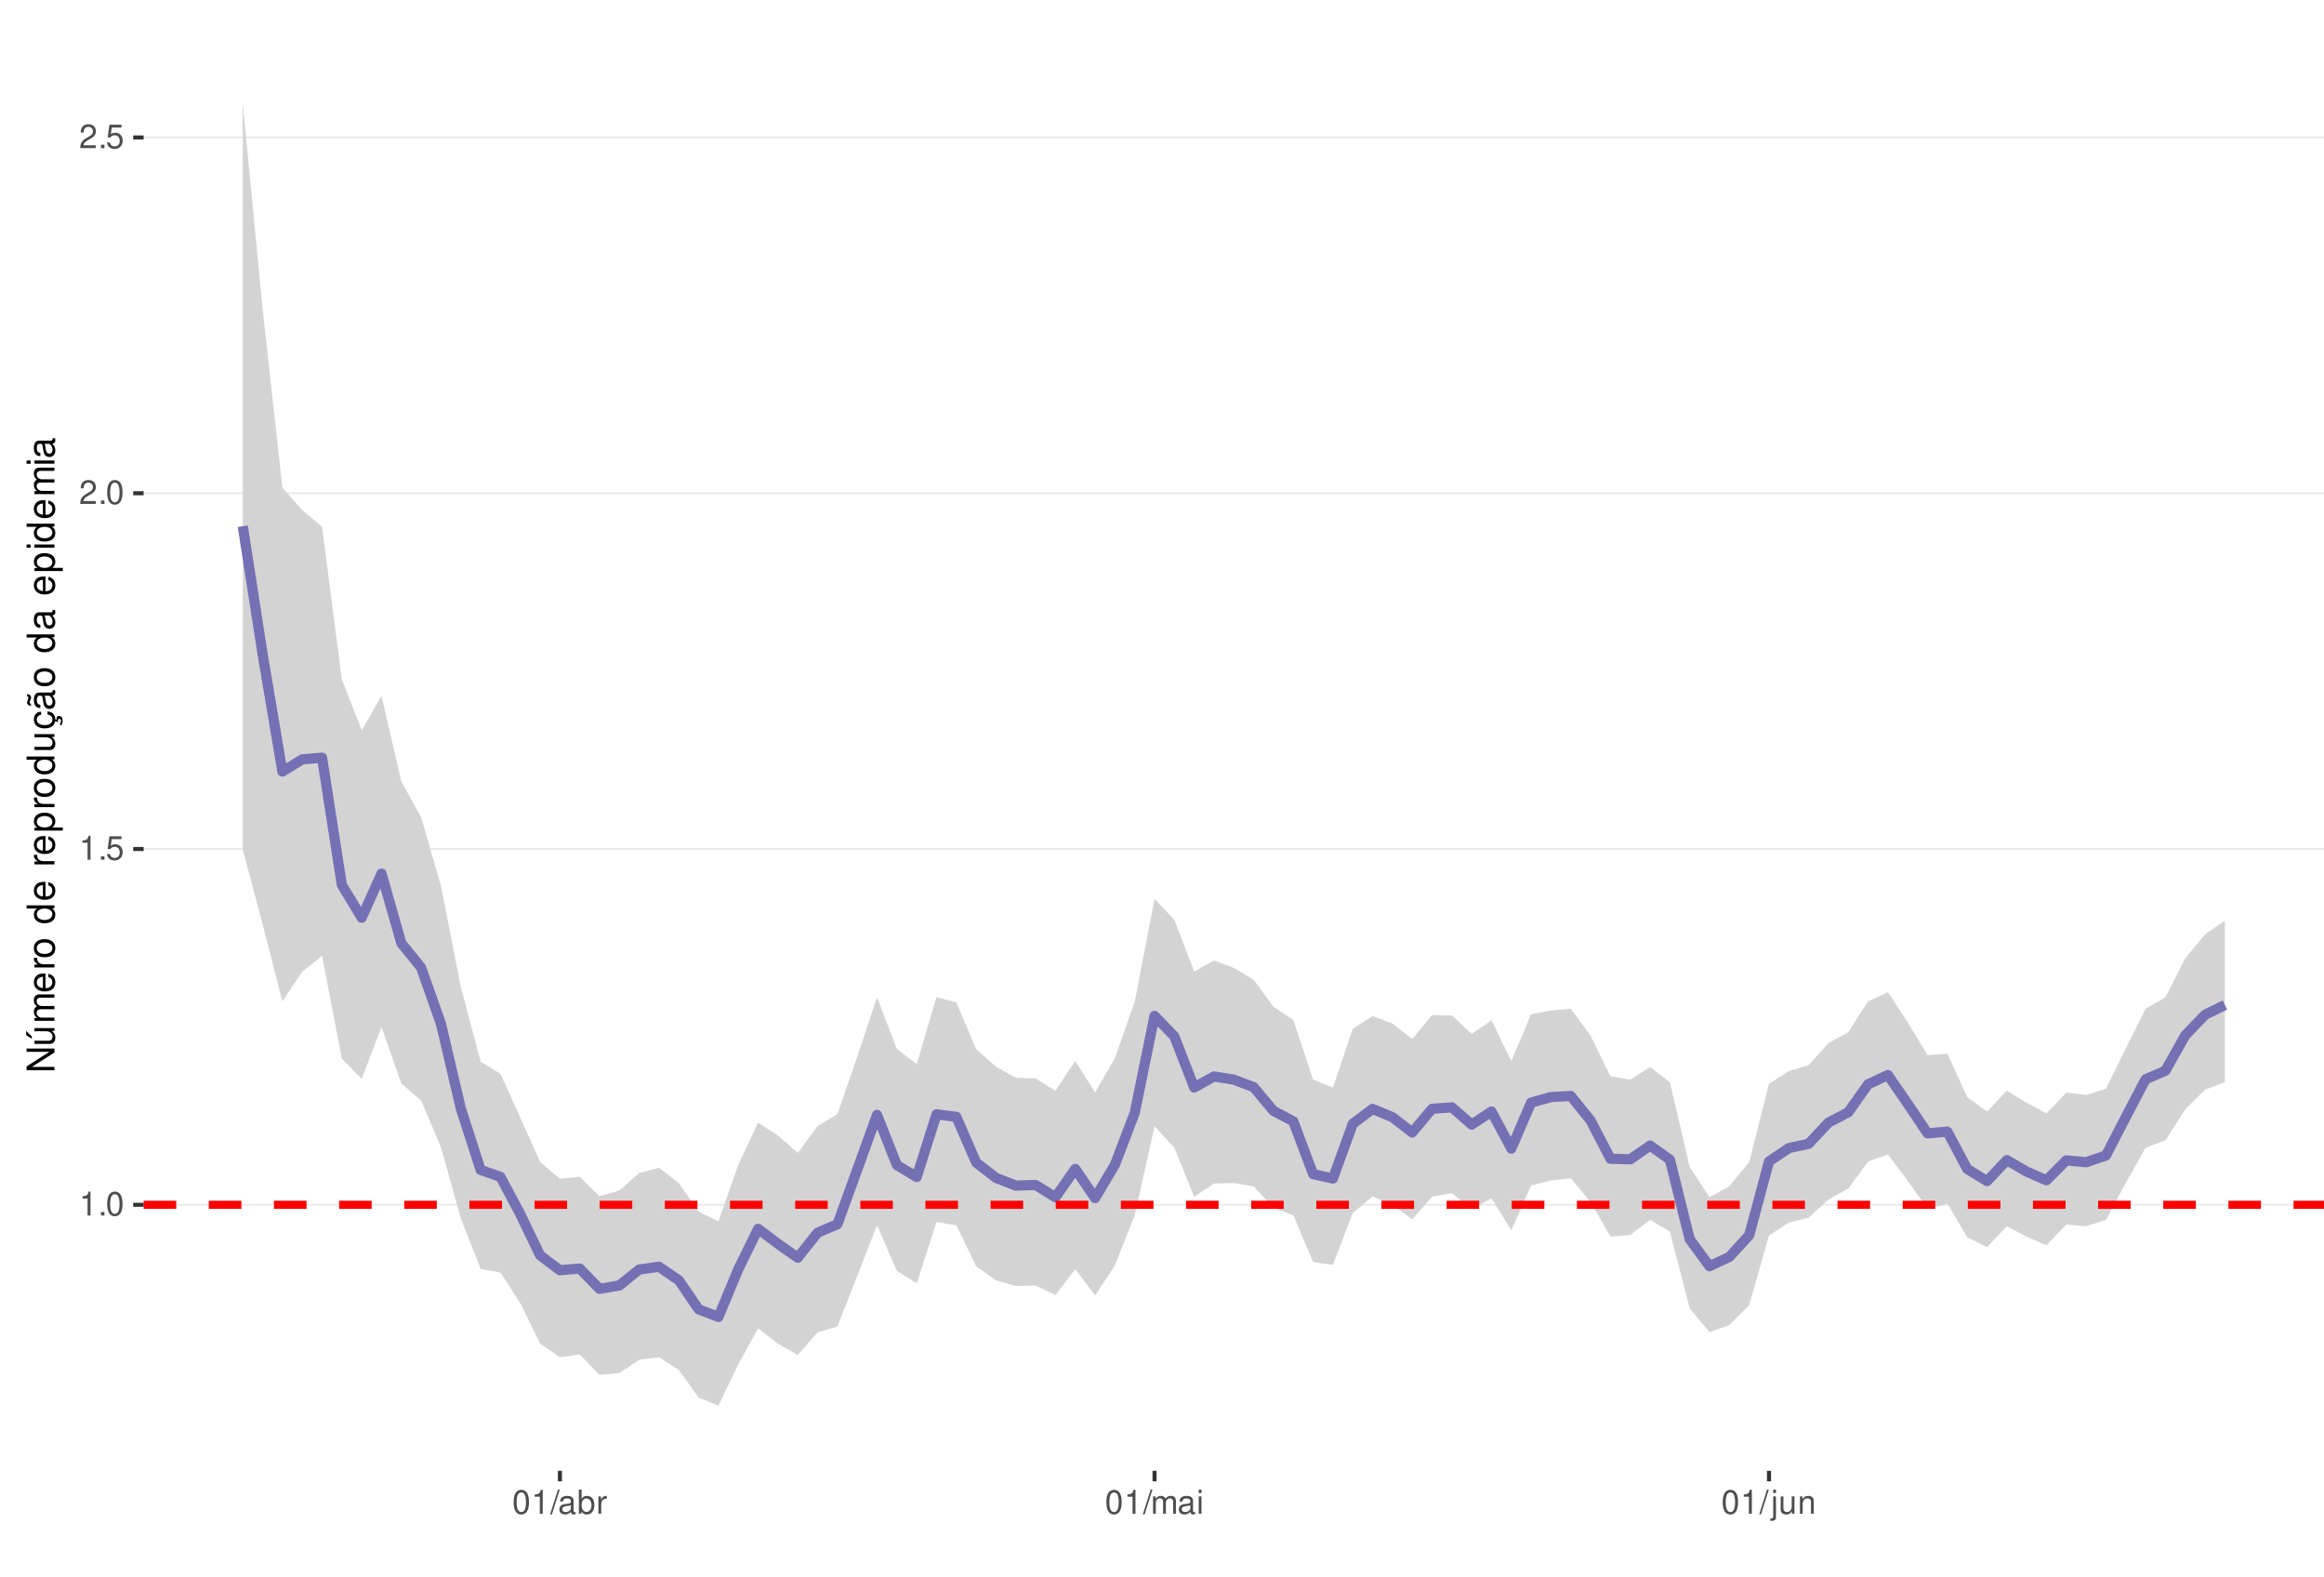
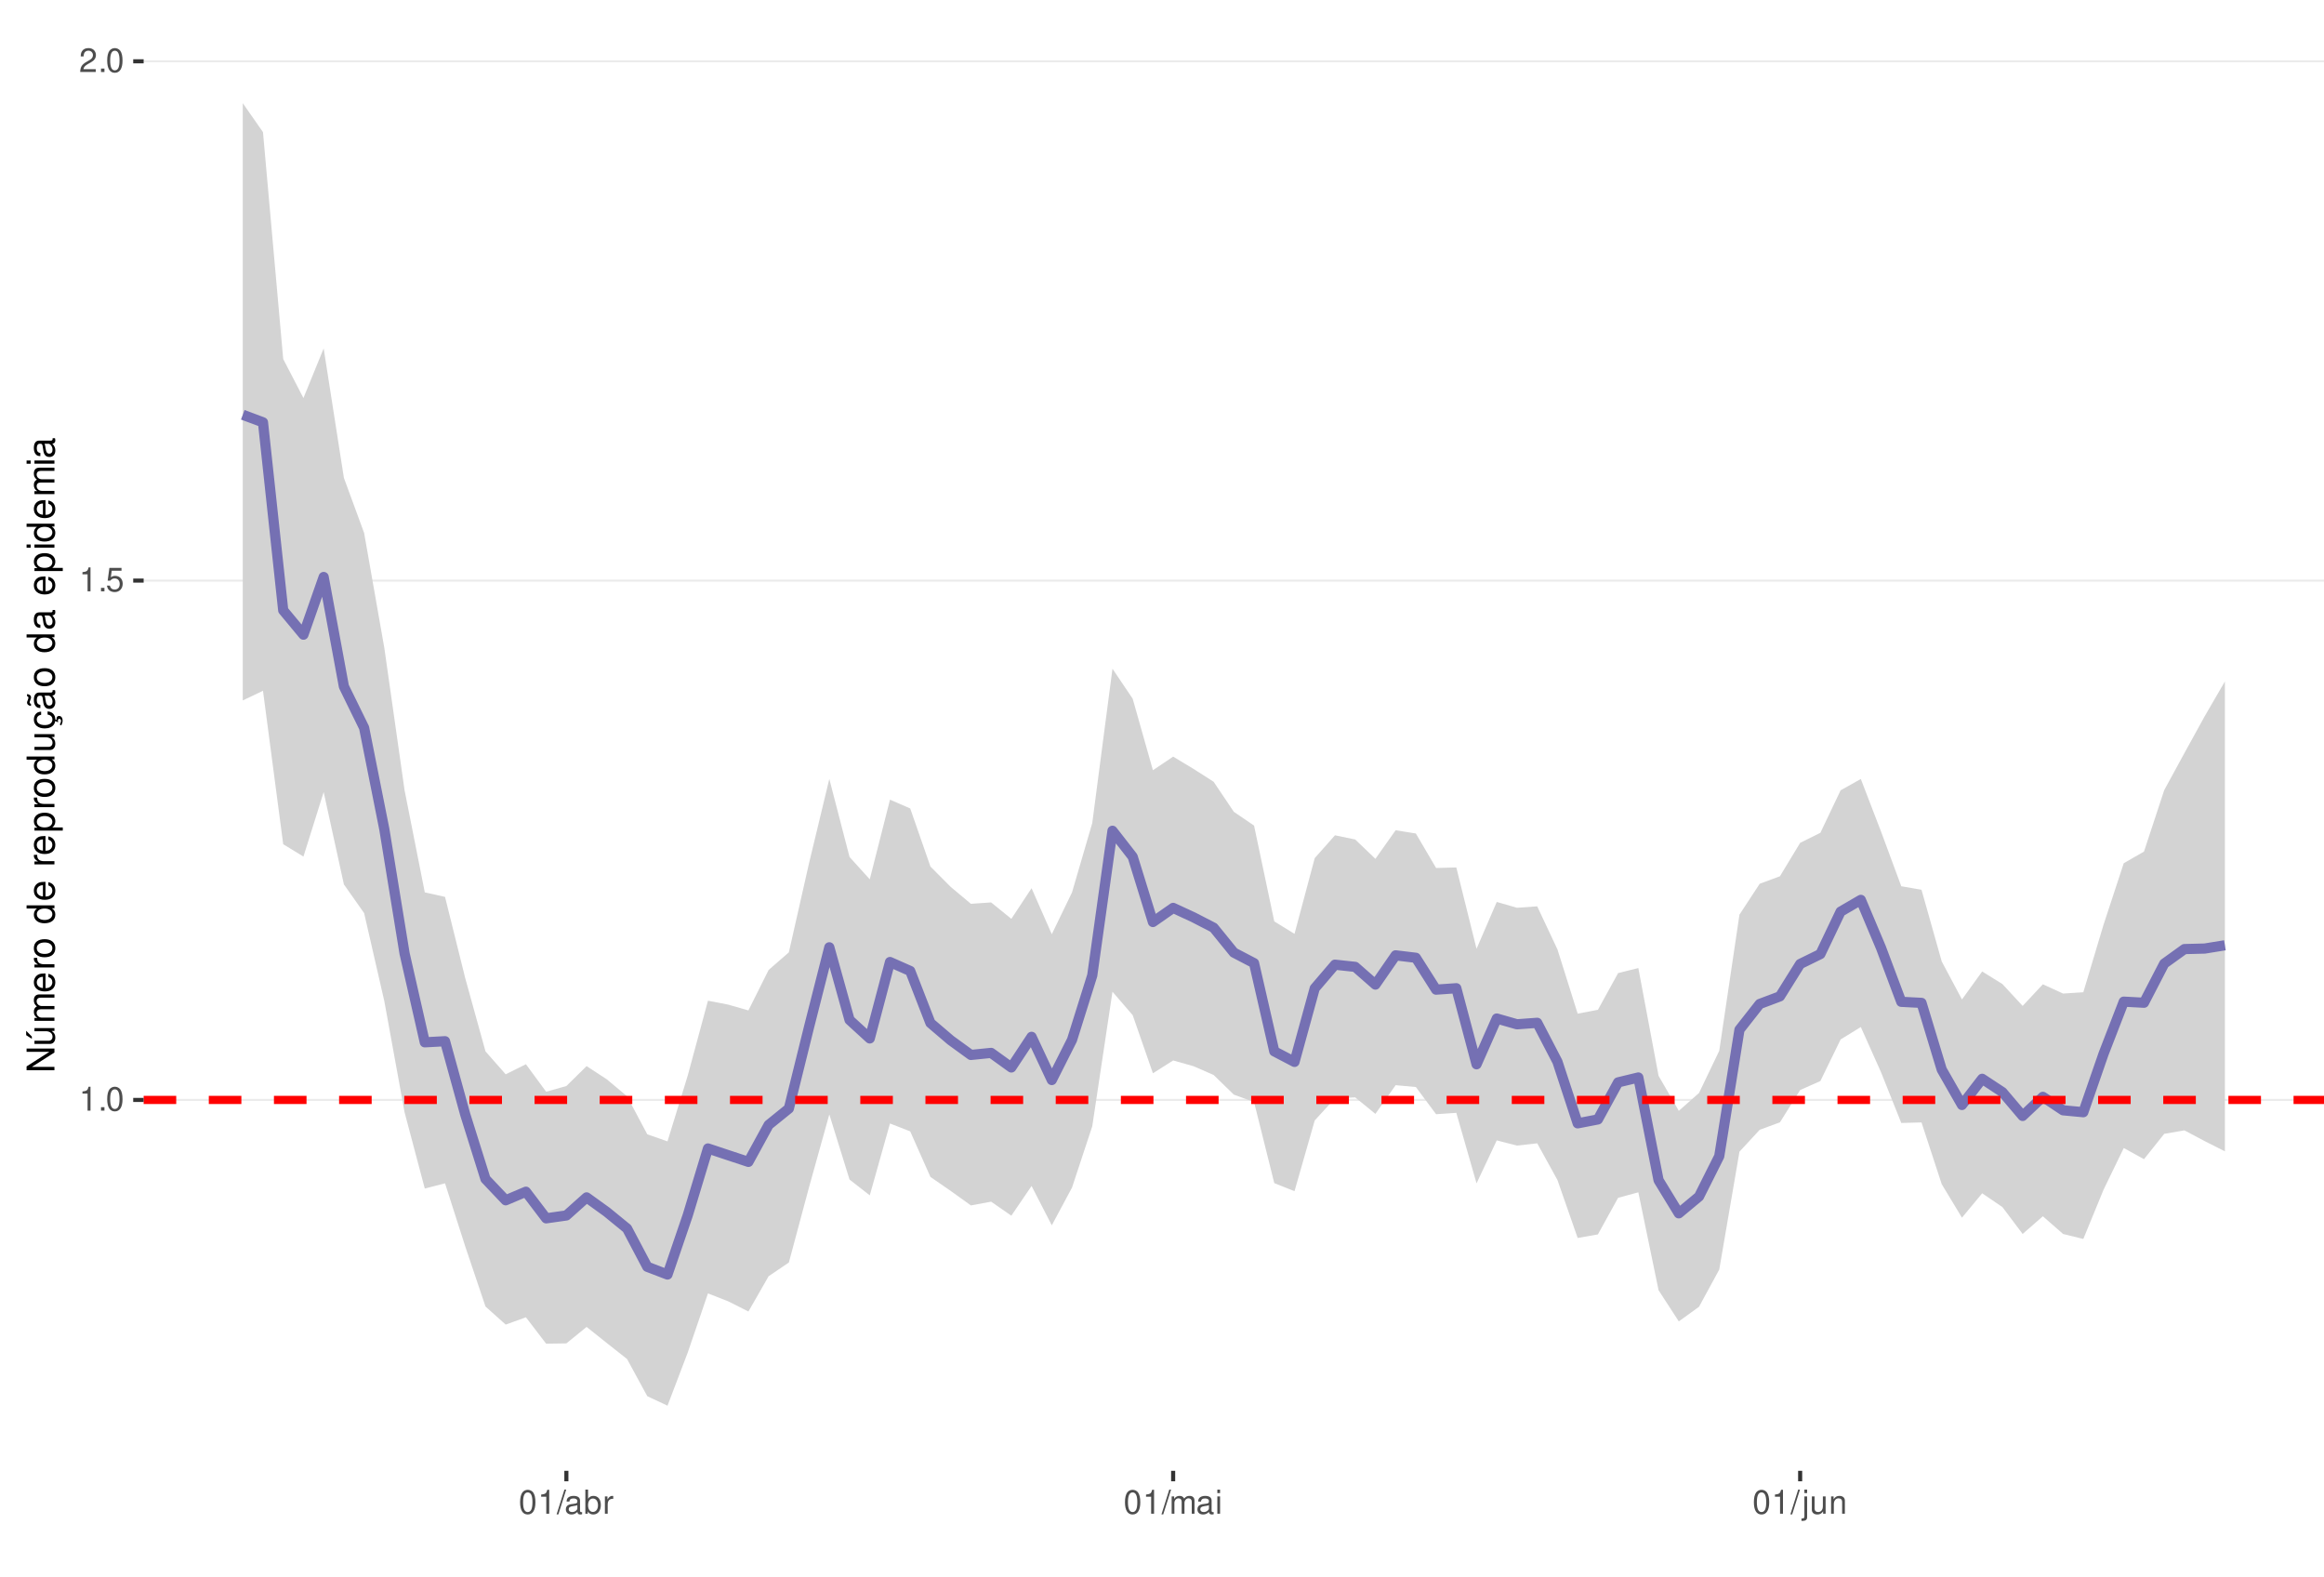
<svg xmlns="http://www.w3.org/2000/svg" xmlns:xlink="http://www.w3.org/1999/xlink" width="609pt" height="413pt" viewBox="0 0 609 413" version="1.1">
  <defs>
    <g>
      <symbol overflow="visible" id="glyph0-0">
        <path style="stroke:none;" d="" />
      </symbol>
      <symbol overflow="visible" id="glyph0-1">
        <path style="stroke:none;" d="M 2.234 -4.453 L 2.234 0 L 3 0 L 3 -6.266 L 2.5 -6.266 C 2.234 -5.297 2.062 -5.172 0.891 -5.016 L 0.891 -4.453 Z M 2.234 -4.453 " />
      </symbol>
      <symbol overflow="visible" id="glyph0-2">
        <path style="stroke:none;" d="M 1.656 -0.906 L 0.75 -0.906 L 0.75 0 L 1.656 0 Z M 1.656 -0.906 " />
      </symbol>
      <symbol overflow="visible" id="glyph0-3">
        <path style="stroke:none;" d="M 2.375 -6.266 C 1.812 -6.266 1.297 -6 0.969 -5.578 C 0.578 -5.016 0.375 -4.188 0.375 -3.031 C 0.375 -0.922 1.062 0.203 2.375 0.203 C 3.672 0.203 4.391 -0.922 4.391 -2.984 C 4.391 -4.188 4.203 -5 3.797 -5.578 C 3.469 -6 2.953 -6.266 2.375 -6.266 Z M 2.375 -5.578 C 3.203 -5.578 3.609 -4.75 3.609 -3.047 C 3.609 -1.266 3.219 -0.438 2.359 -0.438 C 1.562 -0.438 1.156 -1.297 1.156 -3.016 C 1.156 -4.75 1.562 -5.578 2.375 -5.578 Z M 2.375 -5.578 " />
      </symbol>
      <symbol overflow="visible" id="glyph0-4">
        <path style="stroke:none;" d="M 4.125 -6.141 L 0.953 -6.141 L 0.5 -2.797 L 1.188 -2.797 C 1.547 -3.219 1.844 -3.375 2.328 -3.375 C 3.156 -3.375 3.656 -2.797 3.656 -1.891 C 3.656 -1.016 3.156 -0.469 2.312 -0.469 C 1.656 -0.469 1.25 -0.812 1.062 -1.5 L 0.297 -1.5 C 0.406 -1 0.5 -0.766 0.672 -0.531 C 1.016 -0.062 1.641 0.203 2.344 0.203 C 3.578 0.203 4.438 -0.703 4.438 -2 C 4.438 -3.219 3.641 -4.047 2.453 -4.047 C 2.031 -4.047 1.672 -3.938 1.328 -3.672 L 1.562 -5.391 L 4.125 -5.391 Z M 4.125 -6.141 " />
      </symbol>
      <symbol overflow="visible" id="glyph0-5">
        <path style="stroke:none;" d="M 4.375 -0.75 L 1.156 -0.75 C 1.234 -1.266 1.5 -1.594 2.266 -2.062 L 3.125 -2.547 C 3.984 -3.016 4.422 -3.656 4.422 -4.438 C 4.422 -4.953 4.219 -5.438 3.859 -5.781 C 3.484 -6.109 3.031 -6.266 2.453 -6.266 C 1.672 -6.266 1.094 -5.984 0.766 -5.438 C 0.547 -5.109 0.453 -4.719 0.438 -4.094 L 1.188 -4.094 C 1.219 -4.516 1.266 -4.766 1.375 -4.984 C 1.578 -5.359 1.969 -5.594 2.438 -5.594 C 3.125 -5.594 3.641 -5.094 3.641 -4.422 C 3.641 -3.906 3.359 -3.484 2.812 -3.172 L 2.016 -2.703 C 0.734 -1.969 0.359 -1.375 0.297 -0.016 L 4.375 -0.016 Z M 4.375 -0.75 " />
      </symbol>
      <symbol overflow="visible" id="glyph0-6">
        <path style="stroke:none;" d="M 1.984 -6.312 L -0.062 0.172 L 0.406 0.172 L 2.453 -6.312 Z M 1.984 -6.312 " />
      </symbol>
      <symbol overflow="visible" id="glyph0-7">
        <path style="stroke:none;" d="M 4.625 -0.422 C 4.547 -0.406 4.516 -0.406 4.469 -0.406 C 4.219 -0.406 4.078 -0.531 4.078 -0.766 L 4.078 -3.422 C 4.078 -4.234 3.5 -4.672 2.375 -4.672 C 1.719 -4.672 1.188 -4.469 0.875 -4.141 C 0.672 -3.906 0.578 -3.641 0.562 -3.188 L 1.297 -3.188 C 1.344 -3.75 1.672 -4 2.359 -4 C 3.016 -4 3.375 -3.75 3.375 -3.328 L 3.375 -3.141 C 3.359 -2.828 3.203 -2.703 2.609 -2.625 C 1.594 -2.5 1.438 -2.469 1.156 -2.359 C 0.625 -2.125 0.359 -1.734 0.359 -1.141 C 0.359 -0.312 0.938 0.203 1.859 0.203 C 2.422 0.203 2.875 0 3.391 -0.469 C 3.438 0 3.672 0.203 4.141 0.203 C 4.297 0.203 4.391 0.188 4.625 0.125 Z M 3.375 -1.422 C 3.375 -1.188 3.297 -1.031 3.078 -0.844 C 2.781 -0.578 2.438 -0.438 2.016 -0.438 C 1.453 -0.438 1.109 -0.703 1.109 -1.156 C 1.109 -1.641 1.422 -1.875 2.203 -1.984 C 2.984 -2.094 3.125 -2.125 3.375 -2.234 Z M 3.375 -1.422 " />
      </symbol>
      <symbol overflow="visible" id="glyph0-8">
        <path style="stroke:none;" d="M 0.469 -6.312 L 0.469 0 L 1.109 0 L 1.109 -0.578 C 1.469 -0.047 1.922 0.203 2.547 0.203 C 3.75 0.203 4.531 -0.781 4.531 -2.281 C 4.531 -3.75 3.797 -4.672 2.594 -4.672 C 1.969 -4.672 1.531 -4.438 1.188 -3.922 L 1.188 -6.312 Z M 2.453 -3.984 C 3.25 -3.984 3.781 -3.297 3.781 -2.203 C 3.781 -1.172 3.234 -0.469 2.453 -0.469 C 1.672 -0.469 1.188 -1.172 1.188 -2.234 C 1.188 -3.297 1.672 -3.984 2.453 -3.984 Z M 2.453 -3.984 " />
      </symbol>
      <symbol overflow="visible" id="glyph0-9">
        <path style="stroke:none;" d="M 0.594 -4.531 L 0.594 0 L 1.328 0 L 1.328 -2.359 C 1.328 -3.438 1.781 -3.938 2.781 -3.906 L 2.781 -4.641 C 2.656 -4.656 2.594 -4.672 2.5 -4.672 C 2.031 -4.672 1.672 -4.391 1.266 -3.719 L 1.266 -4.531 Z M 0.594 -4.531 " />
      </symbol>
      <symbol overflow="visible" id="glyph0-10">
        <path style="stroke:none;" d="M 0.609 -4.531 L 0.609 0 L 1.328 0 L 1.328 -2.844 C 1.328 -3.5 1.812 -4.031 2.391 -4.031 C 2.938 -4.031 3.234 -3.703 3.234 -3.125 L 3.234 0 L 3.969 0 L 3.969 -2.844 C 3.969 -3.5 4.438 -4.031 5.031 -4.031 C 5.562 -4.031 5.875 -3.703 5.875 -3.125 L 5.875 0 L 6.594 0 L 6.594 -3.406 C 6.594 -4.219 6.125 -4.672 5.281 -4.672 C 4.672 -4.672 4.312 -4.484 3.891 -3.969 C 3.625 -4.453 3.25 -4.672 2.672 -4.672 C 2.062 -4.672 1.656 -4.438 1.266 -3.891 L 1.266 -4.531 Z M 0.609 -4.531 " />
      </symbol>
      <symbol overflow="visible" id="glyph0-11">
        <path style="stroke:none;" d="M 1.297 -4.531 L 0.578 -4.531 L 0.578 0 L 1.297 0 Z M 1.297 -6.312 L 0.578 -6.312 L 0.578 -5.406 L 1.297 -5.406 Z M 1.297 -6.312 " />
      </symbol>
      <symbol overflow="visible" id="glyph0-12">
        <path style="stroke:none;" d="M 0.609 -4.531 L 0.609 0.656 C 0.609 1.109 0.469 1.25 0.016 1.25 C -0.031 1.25 -0.062 1.25 -0.156 1.25 L -0.156 1.859 C -0.062 1.875 -0.031 1.891 0.094 1.891 C 0.906 1.891 1.328 1.562 1.328 0.938 L 1.328 -4.531 Z M 1.328 -6.312 L 0.609 -6.312 L 0.609 -5.406 L 1.328 -5.406 Z M 1.328 -6.312 " />
      </symbol>
      <symbol overflow="visible" id="glyph0-13">
        <path style="stroke:none;" d="M 4.172 0 L 4.172 -4.531 L 3.453 -4.531 L 3.453 -1.969 C 3.453 -1.031 2.969 -0.438 2.219 -0.438 C 1.641 -0.438 1.281 -0.781 1.281 -1.328 L 1.281 -4.531 L 0.562 -4.531 L 0.562 -1.031 C 0.562 -0.281 1.125 0.203 2.016 0.203 C 2.672 0.203 3.094 -0.031 3.516 -0.625 L 3.516 0 Z M 4.172 0 " />
      </symbol>
      <symbol overflow="visible" id="glyph0-14">
        <path style="stroke:none;" d="M 0.609 -4.531 L 0.609 0 L 1.328 0 L 1.328 -2.5 C 1.328 -3.422 1.812 -4.031 2.562 -4.031 C 3.141 -4.031 3.5 -3.688 3.5 -3.141 L 3.5 0 L 4.219 0 L 4.219 -3.422 C 4.219 -4.188 3.656 -4.672 2.781 -4.672 C 2.109 -4.672 1.672 -4.406 1.266 -3.781 L 1.266 -4.531 Z M 0.609 -4.531 " />
      </symbol>
      <symbol overflow="visible" id="glyph1-0">
        <path style="stroke:none;" d="" />
      </symbol>
      <symbol overflow="visible" id="glyph1-1">
        <path style="stroke:none;" d="M -7.297 -6.453 L -7.297 -5.578 L -1.328 -5.578 L -7.297 -1.766 L -7.297 -0.766 L 0 -0.766 L 0 -1.641 L -5.906 -1.641 L 0 -5.406 L 0 -6.453 Z M -7.297 -6.453 " />
      </symbol>
      <symbol overflow="visible" id="glyph1-2">
        <path style="stroke:none;" d="M 0 -4.812 L -5.234 -4.812 L -5.234 -3.984 L -2.266 -3.984 C -1.203 -3.984 -0.5 -3.438 -0.5 -2.562 C -0.5 -1.906 -0.906 -1.484 -1.531 -1.484 L -5.234 -1.484 L -5.234 -0.656 L -1.203 -0.656 C -0.328 -0.656 0.234 -1.297 0.234 -2.312 C 0.234 -3.094 -0.047 -3.578 -0.734 -4.062 L 0 -4.062 Z M -7.406 -2.953 L -5.922 -2 L -5.922 -2.594 L -7.406 -4.094 Z M -7.406 -2.953 " />
      </symbol>
      <symbol overflow="visible" id="glyph1-3">
        <path style="stroke:none;" d="M -5.234 -0.703 L 0 -0.703 L 0 -1.547 L -3.297 -1.547 C -4.047 -1.547 -4.656 -2.094 -4.656 -2.766 C -4.656 -3.391 -4.281 -3.734 -3.609 -3.734 L 0 -3.734 L 0 -4.578 L -3.297 -4.578 C -4.047 -4.578 -4.656 -5.125 -4.656 -5.812 C -4.656 -6.422 -4.266 -6.781 -3.609 -6.781 L 0 -6.781 L 0 -7.625 L -3.938 -7.625 C -4.875 -7.625 -5.391 -7.078 -5.391 -6.094 C -5.391 -5.406 -5.188 -4.984 -4.594 -4.484 C -5.156 -4.188 -5.391 -3.766 -5.391 -3.078 C -5.391 -2.375 -5.125 -1.906 -4.5 -1.469 L -5.234 -1.469 Z M -5.234 -0.703 " />
      </symbol>
      <symbol overflow="visible" id="glyph1-4">
        <path style="stroke:none;" d="M -2.344 -5.125 C -3.141 -5.125 -3.625 -5.062 -4.016 -4.922 C -4.875 -4.578 -5.391 -3.781 -5.391 -2.797 C -5.391 -1.344 -4.281 -0.406 -2.547 -0.406 C -0.812 -0.406 0.234 -1.297 0.234 -2.781 C 0.234 -3.984 -0.453 -4.812 -1.594 -5.016 L -1.594 -4.188 C -0.906 -3.953 -0.547 -3.484 -0.547 -2.812 C -0.547 -2.281 -0.781 -1.828 -1.219 -1.547 C -1.516 -1.344 -1.812 -1.281 -2.344 -1.266 Z M -3.016 -1.297 C -3.984 -1.359 -4.625 -1.953 -4.625 -2.797 C -4.625 -3.641 -3.953 -4.234 -3.016 -4.234 Z M -3.016 -1.297 " />
      </symbol>
      <symbol overflow="visible" id="glyph1-5">
        <path style="stroke:none;" d="M -5.234 -0.688 L 0 -0.688 L 0 -1.531 L -2.719 -1.531 C -3.984 -1.547 -4.547 -2.062 -4.516 -3.203 L -5.359 -3.203 C -5.375 -3.062 -5.391 -2.984 -5.391 -2.891 C -5.391 -2.344 -5.062 -1.938 -4.297 -1.453 L -5.234 -1.453 Z M -5.234 -0.688 " />
      </symbol>
      <symbol overflow="visible" id="glyph1-6">
        <path style="stroke:none;" d="M -5.391 -2.719 C -5.391 -1.234 -4.344 -0.359 -2.578 -0.359 C -0.812 -0.359 0.234 -1.234 0.234 -2.734 C 0.234 -4.203 -0.812 -5.094 -2.547 -5.094 C -4.359 -5.094 -5.391 -4.234 -5.391 -2.719 Z M -4.625 -2.734 C -4.625 -3.672 -3.844 -4.234 -2.547 -4.234 C -1.312 -4.234 -0.547 -3.656 -0.547 -2.734 C -0.547 -1.797 -1.312 -1.234 -2.578 -1.234 C -3.844 -1.234 -4.625 -1.797 -4.625 -2.734 Z M -4.625 -2.734 " />
      </symbol>
      <symbol overflow="visible" id="glyph1-7">
        <path style="stroke:none;" d="" />
      </symbol>
      <symbol overflow="visible" id="glyph1-8">
        <path style="stroke:none;" d="M -7.297 -4.953 L -7.297 -4.125 L -4.578 -4.125 C -5.109 -3.766 -5.391 -3.203 -5.391 -2.516 C -5.391 -1.156 -4.297 -0.266 -2.625 -0.266 C -0.859 -0.266 0.234 -1.125 0.234 -2.547 C 0.234 -3.266 -0.047 -3.766 -0.688 -4.203 L 0 -4.203 L 0 -4.953 Z M -4.609 -2.656 C -4.609 -3.547 -3.812 -4.125 -2.562 -4.125 C -1.344 -4.125 -0.547 -3.547 -0.547 -2.656 C -0.547 -1.734 -1.359 -1.125 -2.578 -1.125 C -3.797 -1.125 -4.609 -1.734 -4.609 -2.656 Z M -4.609 -2.656 " />
      </symbol>
      <symbol overflow="visible" id="glyph1-9">
        <path style="stroke:none;" d="M 2.188 -0.547 L 2.188 -1.375 L -0.547 -1.375 C -0.016 -1.812 0.234 -2.312 0.234 -2.984 C 0.234 -4.344 -0.859 -5.234 -2.531 -5.234 C -4.297 -5.234 -5.391 -4.375 -5.391 -2.984 C -5.391 -2.266 -5.062 -1.703 -4.453 -1.312 L -5.234 -1.312 L -5.234 -0.547 Z M -4.609 -2.844 C -4.609 -3.766 -3.797 -4.359 -2.547 -4.359 C -1.359 -4.359 -0.547 -3.75 -0.547 -2.844 C -0.547 -1.953 -1.344 -1.375 -2.578 -1.375 C -3.812 -1.375 -4.609 -1.953 -4.609 -2.844 Z M -4.609 -2.844 " />
      </symbol>
      <symbol overflow="visible" id="glyph1-10">
        <path style="stroke:none;" d="M 0 -4.812 L -5.234 -4.812 L -5.234 -3.984 L -2.266 -3.984 C -1.203 -3.984 -0.5 -3.438 -0.5 -2.562 C -0.5 -1.906 -0.906 -1.484 -1.531 -1.484 L -5.234 -1.484 L -5.234 -0.656 L -1.203 -0.656 C -0.328 -0.656 0.234 -1.297 0.234 -2.312 C 0.234 -3.094 -0.047 -3.578 -0.734 -4.062 L 0 -4.062 Z M 0 -4.812 " />
      </symbol>
      <symbol overflow="visible" id="glyph1-11">
        <path style="stroke:none;" d="M 0.234 -2.641 C 0.234 -3.875 -0.547 -4.703 -1.797 -4.766 L -1.797 -3.938 C -0.953 -3.797 -0.531 -3.359 -0.531 -2.656 C -0.531 -1.734 -1.281 -1.188 -2.516 -1.188 C -3.844 -1.188 -4.625 -1.719 -4.625 -2.625 C -4.625 -3.328 -4.203 -3.766 -3.484 -3.875 L -3.484 -4.703 C -3.984 -4.672 -4.312 -4.562 -4.609 -4.359 C -5.094 -4 -5.391 -3.375 -5.391 -2.641 C -5.391 -1.219 -4.266 -0.312 -2.531 -0.312 C -1.469 -0.312 -0.625 -0.672 -0.156 -1.312 C 0.047 -1.594 0.125 -1.812 0.203 -2.25 L 0.922 -1.938 L 0.984 -2.062 C 0.938 -2.188 0.906 -2.25 0.906 -2.375 C 0.906 -2.656 1.047 -2.828 1.281 -2.828 C 1.547 -2.828 1.734 -2.594 1.734 -2.297 C 1.734 -2.031 1.672 -1.844 1.438 -1.406 L 1.406 -1.312 L 1.812 -1.094 C 2.078 -1.75 2.141 -1.953 2.141 -2.344 C 2.141 -3.109 1.781 -3.578 1.203 -3.578 C 0.781 -3.578 0.547 -3.297 0.547 -2.797 C 0.547 -2.703 0.547 -2.641 0.562 -2.516 Z M 0.234 -2.641 " />
      </symbol>
      <symbol overflow="visible" id="glyph1-12">
        <path style="stroke:none;" d="M -0.484 -5.344 C -0.469 -5.266 -0.469 -5.219 -0.469 -5.172 C -0.469 -4.875 -0.625 -4.719 -0.875 -4.719 L -3.953 -4.719 C -4.891 -4.719 -5.391 -4.047 -5.391 -2.75 C -5.391 -1.984 -5.172 -1.375 -4.781 -1.016 C -4.516 -0.766 -4.203 -0.672 -3.688 -0.656 L -3.688 -1.484 C -4.328 -1.562 -4.625 -1.938 -4.625 -2.719 C -4.625 -3.484 -4.344 -3.891 -3.844 -3.891 L -3.625 -3.891 C -3.266 -3.875 -3.125 -3.703 -3.047 -3.016 C -2.891 -1.844 -2.844 -1.656 -2.719 -1.344 C -2.453 -0.734 -2 -0.422 -1.312 -0.422 C -0.375 -0.422 0.234 -1.078 0.234 -2.141 C 0.234 -2.797 0 -3.328 -0.547 -3.922 C 0 -3.984 0.234 -4.234 0.234 -4.781 C 0.234 -4.953 0.203 -5.062 0.141 -5.344 Z M -1.656 -3.891 C -1.375 -3.891 -1.203 -3.812 -0.969 -3.562 C -0.656 -3.219 -0.5 -2.812 -0.5 -2.312 C -0.5 -1.672 -0.812 -1.297 -1.344 -1.297 C -1.891 -1.297 -2.172 -1.656 -2.297 -2.547 C -2.422 -3.438 -2.453 -3.609 -2.594 -3.891 Z M -7.172 -3.75 C -6.922 -3.672 -6.812 -3.547 -6.812 -3.375 C -6.812 -3.25 -6.875 -2.984 -6.984 -2.734 C -7.156 -2.312 -7.172 -2.25 -7.172 -2.047 C -7.172 -1.594 -6.797 -1.297 -6.141 -1.188 L -6.141 -1.766 C -6.375 -1.812 -6.5 -1.938 -6.5 -2.094 C -6.5 -2.203 -6.469 -2.344 -6.375 -2.578 C -6.156 -3.156 -6.125 -3.234 -6.125 -3.438 C -6.125 -3.922 -6.484 -4.219 -7.172 -4.312 Z M -7.172 -3.75 " />
      </symbol>
      <symbol overflow="visible" id="glyph1-13">
        <path style="stroke:none;" d="M -0.484 -5.344 C -0.469 -5.266 -0.469 -5.219 -0.469 -5.172 C -0.469 -4.875 -0.625 -4.719 -0.875 -4.719 L -3.953 -4.719 C -4.891 -4.719 -5.391 -4.047 -5.391 -2.75 C -5.391 -1.984 -5.172 -1.375 -4.781 -1.016 C -4.516 -0.766 -4.203 -0.672 -3.688 -0.656 L -3.688 -1.484 C -4.328 -1.562 -4.625 -1.938 -4.625 -2.719 C -4.625 -3.484 -4.344 -3.891 -3.844 -3.891 L -3.625 -3.891 C -3.266 -3.875 -3.125 -3.703 -3.047 -3.016 C -2.891 -1.844 -2.844 -1.656 -2.719 -1.344 C -2.453 -0.734 -2 -0.422 -1.312 -0.422 C -0.375 -0.422 0.234 -1.078 0.234 -2.141 C 0.234 -2.797 0 -3.328 -0.547 -3.922 C 0 -3.984 0.234 -4.234 0.234 -4.781 C 0.234 -4.953 0.203 -5.062 0.141 -5.344 Z M -1.656 -3.891 C -1.375 -3.891 -1.203 -3.812 -0.969 -3.562 C -0.656 -3.219 -0.5 -2.812 -0.5 -2.312 C -0.5 -1.672 -0.812 -1.297 -1.344 -1.297 C -1.891 -1.297 -2.172 -1.656 -2.297 -2.547 C -2.422 -3.438 -2.453 -3.609 -2.594 -3.891 Z M -1.656 -3.891 " />
      </symbol>
      <symbol overflow="visible" id="glyph1-14">
        <path style="stroke:none;" d="M -5.234 -1.5 L -5.234 -0.672 L 0 -0.672 L 0 -1.5 Z M -7.297 -1.5 L -7.297 -0.656 L -6.234 -0.656 L -6.234 -1.5 Z M -7.297 -1.5 " />
      </symbol>
    </g>
    <clipPath id="clip1">
      <path d="M 37.645 9.961 L 609 9.961 L 609 385.328 L 37.645 385.328 Z M 37.645 9.961 " />
    </clipPath>
    <clipPath id="clip2">
-       <path d="M 37.645 315 L 609 315 L 609 316 L 37.645 316 Z M 37.645 315 " />
+       <path d="M 37.645 287 L 609 287 L 609 289 L 37.645 289 Z M 37.645 287 " />
    </clipPath>
    <clipPath id="clip3">
-       <path d="M 37.645 222 L 609 222 L 609 223 L 37.645 223 Z M 37.645 222 " />
+       <path d="M 37.645 151 L 609 151 L 609 153 L 37.645 153 Z M 37.645 151 " />
    </clipPath>
    <clipPath id="clip4">
-       <path d="M 37.645 128 L 609 128 L 609 130 L 37.645 130 Z M 37.645 128 " />
+       <path d="M 37.645 15 L 609 15 L 609 17 L 37.645 17 Z M 37.645 15 " />
    </clipPath>
    <clipPath id="clip5">
-       <path d="M 37.645 35 L 609 35 L 609 37 L 37.645 37 Z M 37.645 35 " />
-     </clipPath>
-     <clipPath id="clip6">
-       <path d="M 37.645 314 L 609 314 L 609 317 L 37.645 317 Z M 37.645 314 " />
+       <path d="M 37.645 287 L 609 287 L 609 290 L 37.645 290 Z M 37.645 287 " />
    </clipPath>
  </defs>
  <g id="surface162">
    <rect x="0" y="0" width="609" height="413" style="fill:rgb(100%,100%,100%);fill-opacity:1;stroke:none;" />
    <rect x="0" y="0" width="609" height="413" style="fill:rgb(100%,100%,100%);fill-opacity:1;stroke:none;" />
    <path style="fill:none;stroke-width:1.067;stroke-linecap:round;stroke-linejoin:round;stroke:rgb(100%,100%,100%);stroke-opacity:1;stroke-miterlimit:10;" d="M 0 413 L 609 413 L 609 0 L 0 0 Z M 0 413 " />
    <g clip-path="url(#clip1)" clip-rule="nonzero">
      <path style=" stroke:none;fill-rule:nonzero;fill:rgb(100%,100%,100%);fill-opacity:1;" d="M 37.645 385.328 L 609 385.328 L 609 9.961 L 37.645 9.961 Z M 37.645 385.328 " />
    </g>
    <g clip-path="url(#clip2)" clip-rule="nonzero">
-       <path style="fill:none;stroke-width:0.533;stroke-linecap:butt;stroke-linejoin:round;stroke:rgb(92.157%,92.157%,92.157%);stroke-opacity:1;stroke-miterlimit:10;" d="M 37.645 315.633 L 609 315.633 " />
+       <path style="fill:none;stroke-width:0.533;stroke-linecap:butt;stroke-linejoin:round;stroke:rgb(92.157%,92.157%,92.157%);stroke-opacity:1;stroke-miterlimit:10;" d="M 37.645 288.16 L 609 288.16 " />
    </g>
    <g clip-path="url(#clip3)" clip-rule="nonzero">
-       <path style="fill:none;stroke-width:0.533;stroke-linecap:butt;stroke-linejoin:round;stroke:rgb(92.157%,92.157%,92.157%);stroke-opacity:1;stroke-miterlimit:10;" d="M 37.645 222.426 L 609 222.426 " />
+       <path style="fill:none;stroke-width:0.533;stroke-linecap:butt;stroke-linejoin:round;stroke:rgb(92.157%,92.157%,92.157%);stroke-opacity:1;stroke-miterlimit:10;" d="M 37.645 152.109 L 609 152.109 " />
    </g>
    <g clip-path="url(#clip4)" clip-rule="nonzero">
-       <path style="fill:none;stroke-width:0.533;stroke-linecap:butt;stroke-linejoin:round;stroke:rgb(92.157%,92.157%,92.157%);stroke-opacity:1;stroke-miterlimit:10;" d="M 37.645 129.219 L 609 129.219 " />
-     </g>
+       <path style="fill:none;stroke-width:0.533;stroke-linecap:butt;stroke-linejoin:round;stroke:rgb(92.157%,92.157%,92.157%);stroke-opacity:1;stroke-miterlimit:10;" d="M 37.645 16.062 L 609 16.062 " />
+     </g>
+     <path style=" stroke:none;fill-rule:nonzero;fill:rgb(82.745%,82.745%,82.745%);fill-opacity:1;" d="M 63.617 27.023 L 68.914 34.613 L 74.215 94.055 L 79.516 104.277 L 84.816 91.273 L 90.117 125.191 L 95.418 139.625 L 100.715 169.773 L 106.016 207.031 L 111.316 233.789 L 116.617 234.965 L 121.918 256.277 L 127.219 275.434 L 132.516 281.453 L 137.816 278.809 L 143.117 286.016 L 148.418 284.52 L 153.719 279.305 L 159.02 282.766 L 164.32 287.207 L 169.617 297.164 L 174.918 299.02 L 180.219 281.781 L 185.52 262.168 L 190.82 263.191 L 196.121 264.711 L 201.418 254.113 L 206.719 249.496 L 212.02 226.094 L 217.32 204.07 L 222.621 224.512 L 227.922 230.367 L 233.219 209.5 L 238.52 211.797 L 243.82 227.023 L 249.121 232.344 L 254.422 236.781 L 259.723 236.418 L 265.02 240.719 L 270.32 232.699 L 275.621 244.746 L 280.922 233.789 L 286.223 215.629 L 291.523 175.191 L 296.82 183.059 L 302.121 201.789 L 307.422 198.223 L 312.723 201.414 L 318.023 204.801 L 323.324 212.68 L 328.621 216.285 L 333.922 241.391 L 339.223 244.652 L 344.523 224.816 L 349.824 218.836 L 355.125 219.93 L 360.422 224.996 L 365.723 217.508 L 371.023 218.363 L 376.324 227.395 L 381.625 227.258 L 386.926 248.57 L 392.223 236.293 L 397.523 237.82 L 402.824 237.445 L 408.125 248.723 L 413.426 265.559 L 418.727 264.551 L 424.023 254.934 L 429.324 253.613 L 434.625 281.844 L 439.926 291.016 L 445.227 286.34 L 450.527 275.281 L 455.824 239.617 L 461.125 231.531 L 466.426 229.566 L 471.727 220.809 L 477.027 218.18 L 482.328 207.047 L 487.625 204.082 L 492.926 217.863 L 498.227 232.184 L 503.527 233.102 L 508.828 251.887 L 514.129 261.84 L 519.426 254.512 L 524.727 257.801 L 530.027 263.531 L 535.328 257.871 L 540.629 260.293 L 545.93 259.953 L 551.227 242.258 L 556.527 226.145 L 561.828 223.102 L 567.129 207.004 L 572.43 197.281 L 577.73 187.656 L 583.031 178.523 L 583.031 301.633 L 577.73 298.949 L 572.43 296.133 L 567.129 297.047 L 561.828 303.684 L 556.527 300.762 L 551.227 311.695 L 545.93 324.582 L 540.629 323.281 L 535.328 318.641 L 530.027 323.27 L 524.727 316.227 L 519.426 312.625 L 514.129 319.008 L 508.828 310.238 L 503.527 294.055 L 498.227 294.199 L 492.926 280.918 L 487.625 269.055 L 482.328 272.32 L 477.027 283.211 L 471.727 285.57 L 466.426 294.035 L 461.125 295.984 L 455.824 301.719 L 450.527 332.605 L 445.227 342.352 L 439.926 346.18 L 434.625 338.012 L 429.324 312.371 L 424.023 313.801 L 418.727 323.391 L 413.426 324.328 L 408.125 309.137 L 402.824 299.523 L 397.523 300.125 L 392.223 298.766 L 386.926 310.016 L 381.625 291.543 L 376.324 291.902 L 371.023 284.781 L 365.723 284.297 L 360.422 291.816 L 355.125 287.496 L 349.824 287.746 L 344.523 293.535 L 339.223 312.062 L 333.922 309.957 L 328.621 288.707 L 323.324 286.77 L 318.023 281.621 L 312.723 279.312 L 307.422 277.82 L 302.121 281.18 L 296.82 265.953 L 291.523 259.812 L 286.223 295.066 L 280.922 311.121 L 275.621 321.012 L 270.32 310.699 L 265.02 318.488 L 259.723 314.816 L 254.422 315.797 L 249.121 311.992 L 243.82 308.336 L 238.52 296.402 L 233.219 294.332 L 227.922 313.156 L 222.621 309.02 L 217.32 291.953 L 212.02 310.988 L 206.719 330.754 L 201.418 334.348 L 196.121 343.59 L 190.82 340.922 L 185.52 338.848 L 180.219 354.348 L 174.918 368.266 L 169.617 365.773 L 164.32 356.039 L 159.02 351.859 L 153.719 347.629 L 148.418 351.941 L 143.117 352.023 L 137.816 345.105 L 132.516 347.02 L 127.219 342.281 L 121.918 326.547 L 116.617 310.008 L 111.316 311.379 L 106.016 291.402 L 100.715 262.305 L 95.418 239.219 L 90.117 231.695 L 84.816 207.508 L 79.516 224.406 L 74.215 221.172 L 68.914 180.969 L 63.617 183.5 Z M 63.617 27.023 " />
+     <path style="fill:none;stroke-width:2.667;stroke-linecap:butt;stroke-linejoin:round;stroke:rgb(45.882%,43.922%,70.196%);stroke-opacity:1;stroke-miterlimit:10;" d="M 63.617 108.664 L 68.914 110.645 L 74.215 159.895 L 79.516 166.277 L 84.816 151.16 L 90.117 179.848 L 95.418 190.672 L 100.715 217.262 L 106.016 249.781 L 111.316 273.07 L 116.617 272.781 L 121.918 291.992 L 127.219 308.871 L 132.516 314.453 L 137.816 312.207 L 143.117 319.18 L 148.418 318.43 L 153.719 313.695 L 159.02 317.52 L 164.32 321.852 L 169.617 331.879 L 174.918 333.902 L 180.219 318.383 L 185.52 300.875 L 190.82 302.641 L 196.121 304.391 L 201.418 294.707 L 206.719 290.418 L 212.02 269.012 L 217.32 248.176 L 222.621 267.203 L 227.922 272.051 L 233.219 252.031 L 238.52 254.379 L 243.82 268.008 L 249.121 272.527 L 254.422 276.375 L 259.723 275.84 L 265.02 279.656 L 270.32 271.629 L 275.621 282.949 L 280.922 272.43 L 286.223 255.543 L 291.523 217.648 L 296.82 224.453 L 302.121 241.551 L 307.422 237.852 L 312.723 240.305 L 318.023 243.035 L 323.324 249.559 L 328.621 252.324 L 333.922 275.43 L 339.223 278.199 L 344.523 258.922 L 349.824 252.73 L 355.125 253.301 L 360.422 257.941 L 365.723 250.281 L 371.023 250.918 L 376.324 259.27 L 381.625 258.898 L 386.926 278.824 L 392.223 266.832 L 397.523 268.344 L 402.824 267.957 L 408.125 278.156 L 413.426 294.297 L 418.727 293.27 L 424.023 283.562 L 429.324 282.281 L 434.625 309.195 L 439.926 317.875 L 445.227 313.465 L 450.527 302.902 L 455.824 269.77 L 461.125 263.023 L 466.426 261.031 L 471.727 252.551 L 477.027 249.949 L 482.328 238.836 L 487.625 235.75 L 492.926 248.336 L 498.227 262.461 L 503.527 262.734 L 508.828 280.211 L 514.129 289.484 L 519.426 282.625 L 524.727 286.117 L 530.027 292.355 L 535.328 287.352 L 540.629 290.879 L 545.93 291.379 L 551.227 276.098 L 556.527 262.414 L 561.828 262.699 L 567.129 252.457 L 572.43 248.641 L 577.73 248.504 L 583.031 247.645 " />
    <g clip-path="url(#clip5)" clip-rule="nonzero">
-       <path style="fill:none;stroke-width:0.533;stroke-linecap:butt;stroke-linejoin:round;stroke:rgb(92.157%,92.157%,92.157%);stroke-opacity:1;stroke-miterlimit:10;" d="M 37.645 36.012 L 609 36.012 " />
-     </g>
-     <path style=" stroke:none;fill-rule:nonzero;fill:rgb(82.745%,82.745%,82.745%);fill-opacity:1;" d="M 63.617 27.023 L 68.809 80.84 L 74.004 127.797 L 79.199 133.625 L 84.391 137.98 L 89.586 178.031 L 94.781 191.312 L 99.977 182.352 L 105.168 204.723 L 110.363 214.133 L 115.559 232.133 L 120.75 258.57 L 125.945 278.137 L 131.141 281.332 L 136.332 292.773 L 141.527 304.438 L 146.723 308.816 L 151.918 308.301 L 157.109 313.379 L 162.305 311.898 L 167.5 307.305 L 172.691 305.93 L 177.887 309.98 L 183.082 317.422 L 188.273 319.977 L 193.469 305.152 L 198.664 294.113 L 203.855 297.465 L 209.051 302.055 L 214.246 295.023 L 219.441 291.883 L 224.633 276.863 L 229.828 261.262 L 235.023 274.816 L 240.215 278.758 L 245.41 261.234 L 250.605 262.629 L 255.797 274.871 L 260.992 279.434 L 266.188 282.367 L 271.383 282.516 L 276.574 285.777 L 281.77 277.941 L 286.965 286.203 L 292.156 277.203 L 297.352 262.438 L 302.547 235.512 L 307.738 240.984 L 312.934 254.516 L 318.129 251.617 L 323.324 253.586 L 328.516 256.645 L 333.711 263.762 L 338.906 267.195 L 344.098 282.852 L 349.293 284.953 L 354.488 269.516 L 359.68 266.211 L 364.875 268.129 L 370.07 272.199 L 375.266 265.957 L 380.457 266.023 L 385.652 270.863 L 390.848 267.301 L 396.039 277.984 L 401.234 265.711 L 406.43 264.742 L 411.621 264.246 L 416.816 271.332 L 422.012 281.969 L 427.207 282.867 L 432.398 279.555 L 437.594 283.52 L 442.789 305.758 L 447.98 313.629 L 453.176 310.785 L 458.371 304.43 L 463.562 283.949 L 468.758 280.598 L 473.953 279.043 L 479.148 273.301 L 484.34 270.418 L 489.535 262.34 L 494.73 259.902 L 499.922 267.898 L 505.117 276.41 L 510.312 276.098 L 515.504 287.402 L 520.699 291.207 L 525.895 285.738 L 531.09 288.93 L 536.281 291.695 L 541.477 286.227 L 546.672 286.863 L 551.863 285.254 L 557.059 274.652 L 562.254 264.27 L 567.445 261.305 L 572.641 251.07 L 577.836 244.75 L 583.031 241.238 L 583.031 283.523 L 577.836 285.473 L 572.641 290.633 L 567.445 298.727 L 562.254 300.676 L 557.059 309.867 L 551.863 319.578 L 546.672 321.246 L 541.477 320.805 L 536.281 326.23 L 531.09 324.02 L 525.895 321.242 L 520.699 326.73 L 515.504 324.117 L 510.312 315.352 L 505.117 316.684 L 499.922 309.367 L 494.73 302.441 L 489.535 304.293 L 484.34 311.387 L 479.148 314.27 L 473.953 319.023 L 468.758 320.266 L 463.562 323.711 L 458.371 341.914 L 453.176 347.117 L 447.98 348.996 L 442.789 342.805 L 437.594 322.668 L 432.398 319.57 L 427.207 323.555 L 422.012 323.965 L 416.816 314.926 L 411.621 308.699 L 406.43 309.238 L 401.234 310.594 L 396.039 322.32 L 390.848 313.914 L 385.652 316.848 L 380.457 312.586 L 375.266 313.473 L 370.07 319.453 L 364.875 315.57 L 359.68 313.457 L 354.488 317.793 L 349.293 331.363 L 344.098 330.664 L 338.906 318.391 L 333.711 316.43 L 328.516 310.82 L 323.324 309.914 L 318.129 310.066 L 312.934 313.523 L 307.738 300.68 L 302.547 295.086 L 297.352 318.371 L 292.156 331.488 L 286.965 339.391 L 281.77 332.504 L 276.574 339.273 L 271.383 336.797 L 266.188 336.898 L 260.992 335.422 L 255.797 331.754 L 250.605 320.984 L 245.41 320.16 L 240.215 336.219 L 235.023 332.938 L 229.828 320.984 L 224.633 334.277 L 219.441 347.527 L 214.246 349.039 L 209.051 354.984 L 203.855 352.035 L 198.664 347.996 L 193.469 357.426 L 188.273 368.266 L 183.082 366.16 L 177.887 358.883 L 172.691 355.578 L 167.5 356.234 L 162.305 359.719 L 157.109 360.188 L 151.918 354.832 L 146.723 355.555 L 141.527 351.973 L 136.332 341.398 L 131.141 333.383 L 125.945 332.438 L 120.75 319.16 L 115.559 300.57 L 110.363 288.309 L 105.168 283.863 L 99.977 269.023 L 94.781 282.637 L 89.586 277.344 L 84.391 250.406 L 79.199 254.566 L 74.004 262.344 L 68.809 242.129 L 63.617 222.539 Z M 63.617 27.023 " />
-     <path style="fill:none;stroke-width:2.667;stroke-linecap:butt;stroke-linejoin:round;stroke:rgb(45.882%,43.922%,70.196%);stroke-opacity:1;stroke-miterlimit:10;" d="M 63.617 137.863 L 68.809 171.324 L 74.004 202.133 L 79.199 198.938 L 84.391 198.504 L 89.586 231.844 L 94.781 240.434 L 99.977 228.867 L 105.168 247.094 L 110.363 253.508 L 115.559 268.246 L 120.75 290.375 L 125.945 306.496 L 131.141 308.32 L 136.332 318.059 L 141.527 328.871 L 146.723 332.77 L 151.918 332.344 L 157.109 337.664 L 162.305 336.758 L 167.5 332.594 L 172.691 331.863 L 177.887 335.414 L 183.082 343.016 L 188.273 345.008 L 193.469 332.512 L 198.664 321.93 L 203.855 325.84 L 209.051 329.496 L 214.246 322.941 L 219.441 320.734 L 224.633 306.438 L 229.828 292.082 L 235.023 305.219 L 240.215 308.348 L 245.41 291.93 L 250.605 292.59 L 255.797 304.547 L 260.992 308.582 L 266.188 310.602 L 271.383 310.445 L 276.574 313.656 L 281.77 306.234 L 286.965 313.879 L 292.156 305.141 L 297.352 291.547 L 302.547 266.145 L 307.738 271.52 L 312.934 284.906 L 318.129 282.012 L 323.324 282.844 L 328.516 284.816 L 333.711 291.027 L 338.906 293.77 L 344.098 307.594 L 349.293 308.754 L 354.488 294.43 L 359.68 290.508 L 364.875 292.68 L 370.07 296.68 L 375.266 290.488 L 380.457 290.109 L 385.652 294.617 L 390.848 291.199 L 396.039 300.906 L 401.234 288.855 L 406.43 287.414 L 411.621 287.117 L 416.816 293.543 L 422.012 303.57 L 427.207 303.719 L 432.398 300.109 L 437.594 303.82 L 442.789 324.664 L 447.98 331.734 L 453.176 329.289 L 458.371 323.617 L 463.562 304.277 L 468.758 300.785 L 473.953 299.648 L 479.148 294.105 L 484.34 291.387 L 489.535 284.059 L 494.73 281.645 L 499.922 289.191 L 505.117 296.922 L 510.312 296.473 L 515.504 306.246 L 520.699 309.43 L 525.895 303.934 L 531.09 306.953 L 536.281 309.211 L 541.477 303.992 L 546.672 304.484 L 551.863 302.715 L 557.059 292.652 L 562.254 282.754 L 567.445 280.5 L 572.641 271.254 L 577.836 265.844 L 583.031 263.301 " />
-     <g clip-path="url(#clip6)" clip-rule="nonzero">
-       <path style="fill:none;stroke-width:2.134;stroke-linecap:butt;stroke-linejoin:round;stroke:rgb(100%,0%,0%);stroke-opacity:1;stroke-dasharray:8.536,8.536;stroke-miterlimit:10;" d="M 37.645 315.633 L 609 315.633 " />
-     </g>
-     <g style="fill:rgb(30.196%,30.196%,30.196%);fill-opacity:1;">
-       <use xlink:href="#glyph0-1" x="20.715" y="318.438" />
-       <use xlink:href="#glyph0-2" x="25.715" y="318.438" />
-       <use xlink:href="#glyph0-3" x="27.715" y="318.438" />
-     </g>
-     <g style="fill:rgb(30.196%,30.196%,30.196%);fill-opacity:1;">
-       <use xlink:href="#glyph0-1" x="20.715" y="225.231" />
-       <use xlink:href="#glyph0-2" x="25.715" y="225.231" />
-       <use xlink:href="#glyph0-4" x="27.715" y="225.231" />
-     </g>
-     <g style="fill:rgb(30.196%,30.196%,30.196%);fill-opacity:1;">
-       <use xlink:href="#glyph0-5" x="20.715" y="132.024" />
-       <use xlink:href="#glyph0-2" x="25.715" y="132.024" />
-       <use xlink:href="#glyph0-3" x="27.715" y="132.024" />
-     </g>
-     <g style="fill:rgb(30.196%,30.196%,30.196%);fill-opacity:1;">
-       <use xlink:href="#glyph0-5" x="20.715" y="38.817" />
-       <use xlink:href="#glyph0-2" x="25.715" y="38.817" />
-       <use xlink:href="#glyph0-4" x="27.715" y="38.817" />
-     </g>
-     <path style="fill:none;stroke-width:1.067;stroke-linecap:butt;stroke-linejoin:round;stroke:rgb(20%,20%,20%);stroke-opacity:1;stroke-miterlimit:10;" d="M 34.906 315.633 L 37.645 315.633 " />
-     <path style="fill:none;stroke-width:1.067;stroke-linecap:butt;stroke-linejoin:round;stroke:rgb(20%,20%,20%);stroke-opacity:1;stroke-miterlimit:10;" d="M 34.906 222.426 L 37.645 222.426 " />
-     <path style="fill:none;stroke-width:1.067;stroke-linecap:butt;stroke-linejoin:round;stroke:rgb(20%,20%,20%);stroke-opacity:1;stroke-miterlimit:10;" d="M 34.906 129.219 L 37.645 129.219 " />
-     <path style="fill:none;stroke-width:1.067;stroke-linecap:butt;stroke-linejoin:round;stroke:rgb(20%,20%,20%);stroke-opacity:1;stroke-miterlimit:10;" d="M 34.906 36.012 L 37.645 36.012 " />
-     <path style="fill:none;stroke-width:1.067;stroke-linecap:butt;stroke-linejoin:round;stroke:rgb(20%,20%,20%);stroke-opacity:1;stroke-miterlimit:10;" d="M 146.723 388.07 L 146.723 385.328 " />
-     <path style="fill:none;stroke-width:1.067;stroke-linecap:butt;stroke-linejoin:round;stroke:rgb(20%,20%,20%);stroke-opacity:1;stroke-miterlimit:10;" d="M 302.547 388.07 L 302.547 385.328 " />
-     <path style="fill:none;stroke-width:1.067;stroke-linecap:butt;stroke-linejoin:round;stroke:rgb(20%,20%,20%);stroke-opacity:1;stroke-miterlimit:10;" d="M 463.562 388.07 L 463.562 385.328 " />
-     <g style="fill:rgb(30.196%,30.196%,30.196%);fill-opacity:1;">
-       <use xlink:href="#glyph0-3" x="134.223" y="396.567" />
-       <use xlink:href="#glyph0-1" x="139.223" y="396.567" />
-       <use xlink:href="#glyph0-6" x="144.223" y="396.567" />
-       <use xlink:href="#glyph0-7" x="146.223" y="396.567" />
-       <use xlink:href="#glyph0-8" x="151.223" y="396.567" />
-       <use xlink:href="#glyph0-9" x="156.223" y="396.567" />
-     </g>
-     <g style="fill:rgb(30.196%,30.196%,30.196%);fill-opacity:1;">
-       <use xlink:href="#glyph0-3" x="289.547" y="396.567" />
-       <use xlink:href="#glyph0-1" x="294.547" y="396.567" />
-       <use xlink:href="#glyph0-6" x="299.547" y="396.567" />
-       <use xlink:href="#glyph0-10" x="301.547" y="396.567" />
-       <use xlink:href="#glyph0-7" x="308.547" y="396.567" />
-       <use xlink:href="#glyph0-11" x="313.547" y="396.567" />
-     </g>
-     <g style="fill:rgb(30.196%,30.196%,30.196%);fill-opacity:1;">
-       <use xlink:href="#glyph0-3" x="451.062" y="396.567" />
-       <use xlink:href="#glyph0-1" x="456.062" y="396.567" />
-       <use xlink:href="#glyph0-6" x="461.062" y="396.567" />
-       <use xlink:href="#glyph0-12" x="464.062" y="396.567" />
-       <use xlink:href="#glyph0-13" x="466.062" y="396.567" />
-       <use xlink:href="#glyph0-14" x="471.062" y="396.567" />
+       <path style="fill:none;stroke-width:2.134;stroke-linecap:butt;stroke-linejoin:round;stroke:rgb(100%,0%,0%);stroke-opacity:1;stroke-dasharray:8.536,8.536;stroke-miterlimit:10;" d="M 37.645 288.16 L 609 288.16 " />
+     </g>
+     <g style="fill:rgb(30.196%,30.196%,30.196%);fill-opacity:1;">
+       <use xlink:href="#glyph0-1" x="20.715" y="290.966" />
+       <use xlink:href="#glyph0-2" x="25.715" y="290.966" />
+       <use xlink:href="#glyph0-3" x="27.715" y="290.966" />
+     </g>
+     <g style="fill:rgb(30.196%,30.196%,30.196%);fill-opacity:1;">
+       <use xlink:href="#glyph0-1" x="20.715" y="154.915" />
+       <use xlink:href="#glyph0-2" x="25.715" y="154.915" />
+       <use xlink:href="#glyph0-4" x="27.715" y="154.915" />
+     </g>
+     <g style="fill:rgb(30.196%,30.196%,30.196%);fill-opacity:1;">
+       <use xlink:href="#glyph0-5" x="20.715" y="18.868" />
+       <use xlink:href="#glyph0-2" x="25.715" y="18.868" />
+       <use xlink:href="#glyph0-3" x="27.715" y="18.868" />
+     </g>
+     <path style="fill:none;stroke-width:1.067;stroke-linecap:butt;stroke-linejoin:round;stroke:rgb(20%,20%,20%);stroke-opacity:1;stroke-miterlimit:10;" d="M 34.906 288.16 L 37.645 288.16 " />
+     <path style="fill:none;stroke-width:1.067;stroke-linecap:butt;stroke-linejoin:round;stroke:rgb(20%,20%,20%);stroke-opacity:1;stroke-miterlimit:10;" d="M 34.906 152.109 L 37.645 152.109 " />
+     <path style="fill:none;stroke-width:1.067;stroke-linecap:butt;stroke-linejoin:round;stroke:rgb(20%,20%,20%);stroke-opacity:1;stroke-miterlimit:10;" d="M 34.906 16.062 L 37.645 16.062 " />
+     <path style="fill:none;stroke-width:1.067;stroke-linecap:butt;stroke-linejoin:round;stroke:rgb(20%,20%,20%);stroke-opacity:1;stroke-miterlimit:10;" d="M 148.418 388.07 L 148.418 385.328 " />
+     <path style="fill:none;stroke-width:1.067;stroke-linecap:butt;stroke-linejoin:round;stroke:rgb(20%,20%,20%);stroke-opacity:1;stroke-miterlimit:10;" d="M 307.422 388.07 L 307.422 385.328 " />
+     <path style="fill:none;stroke-width:1.067;stroke-linecap:butt;stroke-linejoin:round;stroke:rgb(20%,20%,20%);stroke-opacity:1;stroke-miterlimit:10;" d="M 471.727 388.07 L 471.727 385.328 " />
+     <g style="fill:rgb(30.196%,30.196%,30.196%);fill-opacity:1;">
+       <use xlink:href="#glyph0-3" x="135.918" y="396.567" />
+       <use xlink:href="#glyph0-1" x="140.918" y="396.567" />
+       <use xlink:href="#glyph0-6" x="145.918" y="396.567" />
+       <use xlink:href="#glyph0-7" x="147.918" y="396.567" />
+       <use xlink:href="#glyph0-8" x="152.918" y="396.567" />
+       <use xlink:href="#glyph0-9" x="157.918" y="396.567" />
+     </g>
+     <g style="fill:rgb(30.196%,30.196%,30.196%);fill-opacity:1;">
+       <use xlink:href="#glyph0-3" x="294.422" y="396.567" />
+       <use xlink:href="#glyph0-1" x="299.422" y="396.567" />
+       <use xlink:href="#glyph0-6" x="304.422" y="396.567" />
+       <use xlink:href="#glyph0-10" x="306.422" y="396.567" />
+       <use xlink:href="#glyph0-7" x="313.422" y="396.567" />
+       <use xlink:href="#glyph0-11" x="318.422" y="396.567" />
+     </g>
+     <g style="fill:rgb(30.196%,30.196%,30.196%);fill-opacity:1;">
+       <use xlink:href="#glyph0-3" x="459.227" y="396.567" />
+       <use xlink:href="#glyph0-1" x="464.227" y="396.567" />
+       <use xlink:href="#glyph0-6" x="469.227" y="396.567" />
+       <use xlink:href="#glyph0-12" x="472.227" y="396.567" />
+       <use xlink:href="#glyph0-13" x="474.227" y="396.567" />
+       <use xlink:href="#glyph0-14" x="479.227" y="396.567" />
    </g>
    <g style="fill:rgb(0%,0%,0%);fill-opacity:1;">
      <use xlink:href="#glyph1-1" x="14.263" y="281.145" />
      <use xlink:href="#glyph1-2" x="14.263" y="274.145" />
      <use xlink:href="#glyph1-3" x="14.263" y="268.145" />
      <use xlink:href="#glyph1-4" x="14.263" y="260.145" />
      <use xlink:href="#glyph1-5" x="14.263" y="254.145" />
      <use xlink:href="#glyph1-6" x="14.263" y="251.145" />
      <use xlink:href="#glyph1-7" x="14.263" y="245.145" />
      <use xlink:href="#glyph1-8" x="14.263" y="242.145" />
      <use xlink:href="#glyph1-4" x="14.263" y="236.145" />
      <use xlink:href="#glyph1-7" x="14.263" y="230.145" />
      <use xlink:href="#glyph1-5" x="14.263" y="227.145" />
      <use xlink:href="#glyph1-4" x="14.263" y="224.145" />
      <use xlink:href="#glyph1-9" x="14.263" y="218.145" />
      <use xlink:href="#glyph1-5" x="14.263" y="212.145" />
      <use xlink:href="#glyph1-6" x="14.263" y="209.145" />
      <use xlink:href="#glyph1-8" x="14.263" y="203.145" />
      <use xlink:href="#glyph1-10" x="14.263" y="197.145" />
      <use xlink:href="#glyph1-11" x="14.263" y="191.145" />
      <use xlink:href="#glyph1-12" x="14.263" y="186.145" />
      <use xlink:href="#glyph1-6" x="14.263" y="180.145" />
      <use xlink:href="#glyph1-7" x="14.263" y="174.145" />
      <use xlink:href="#glyph1-8" x="14.263" y="171.145" />
      <use xlink:href="#glyph1-13" x="14.263" y="165.145" />
      <use xlink:href="#glyph1-7" x="14.263" y="159.145" />
      <use xlink:href="#glyph1-4" x="14.263" y="156.145" />
      <use xlink:href="#glyph1-9" x="14.263" y="150.145" />
      <use xlink:href="#glyph1-14" x="14.263" y="144.145" />
      <use xlink:href="#glyph1-8" x="14.263" y="142.145" />
      <use xlink:href="#glyph1-4" x="14.263" y="136.145" />
      <use xlink:href="#glyph1-3" x="14.263" y="130.145" />
      <use xlink:href="#glyph1-14" x="14.263" y="122.145" />
      <use xlink:href="#glyph1-13" x="14.263" y="120.145" />
    </g>
  </g>
</svg>
